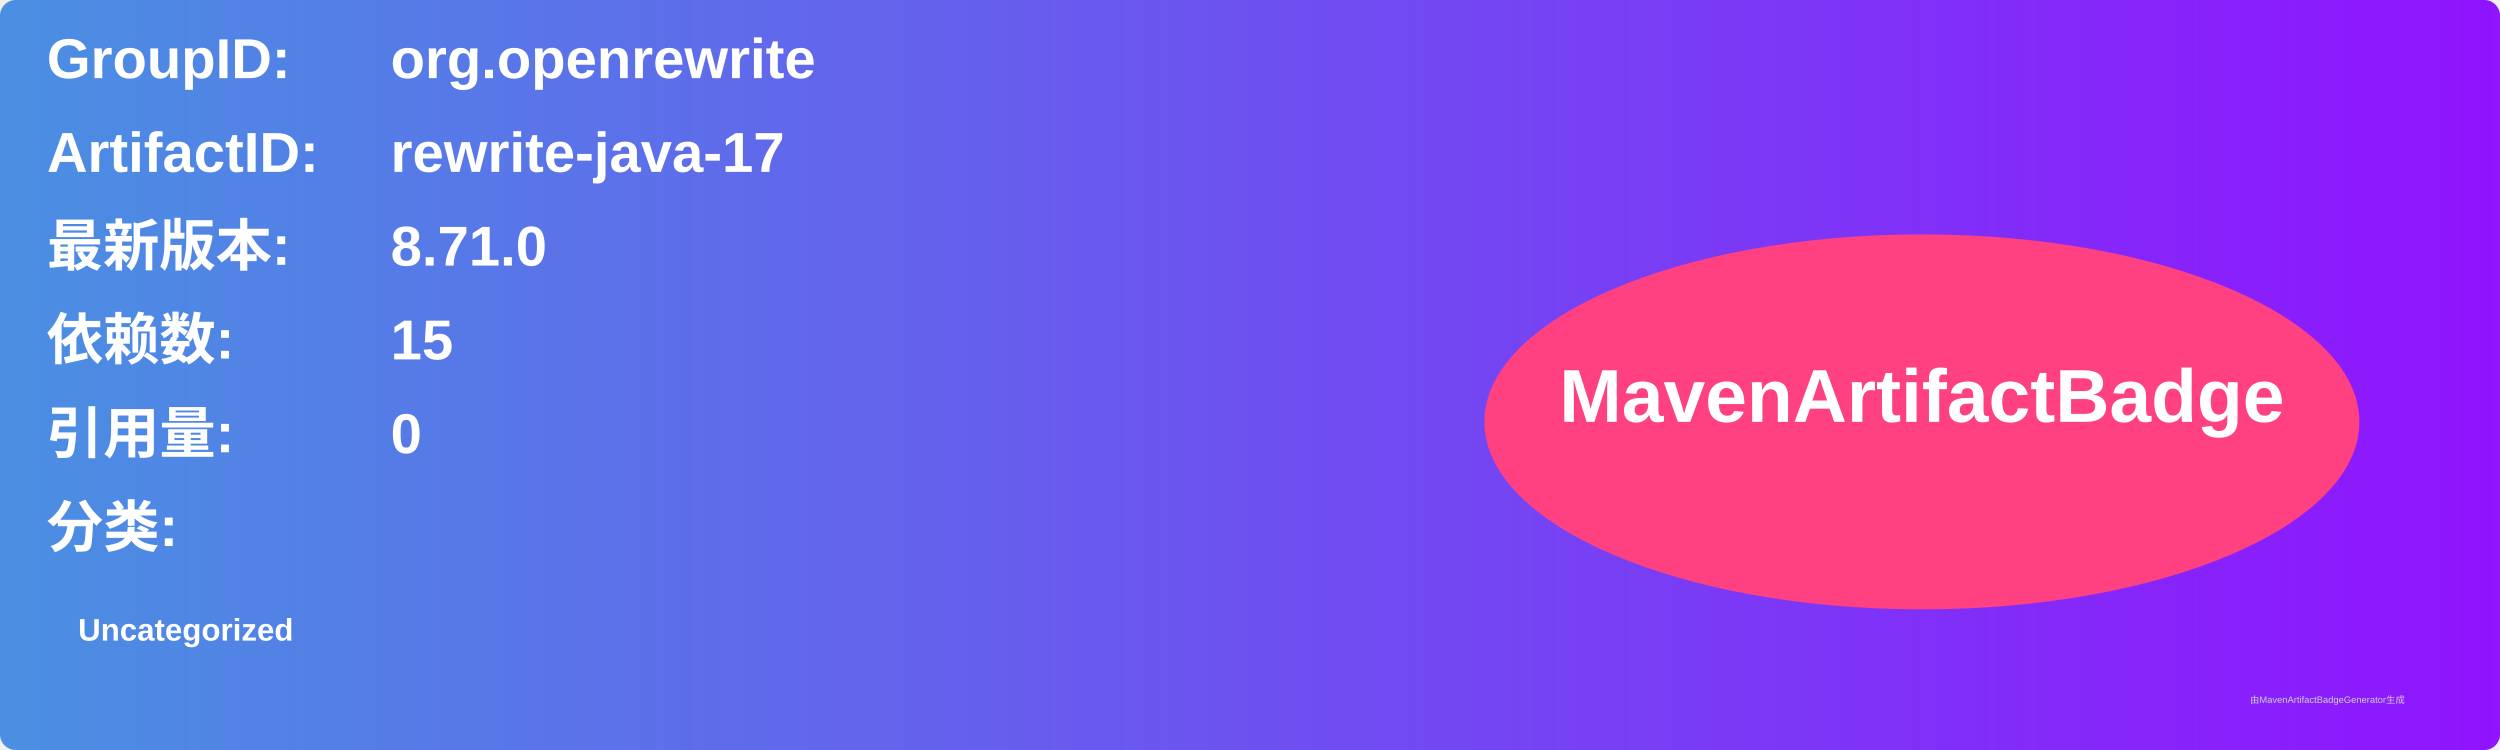
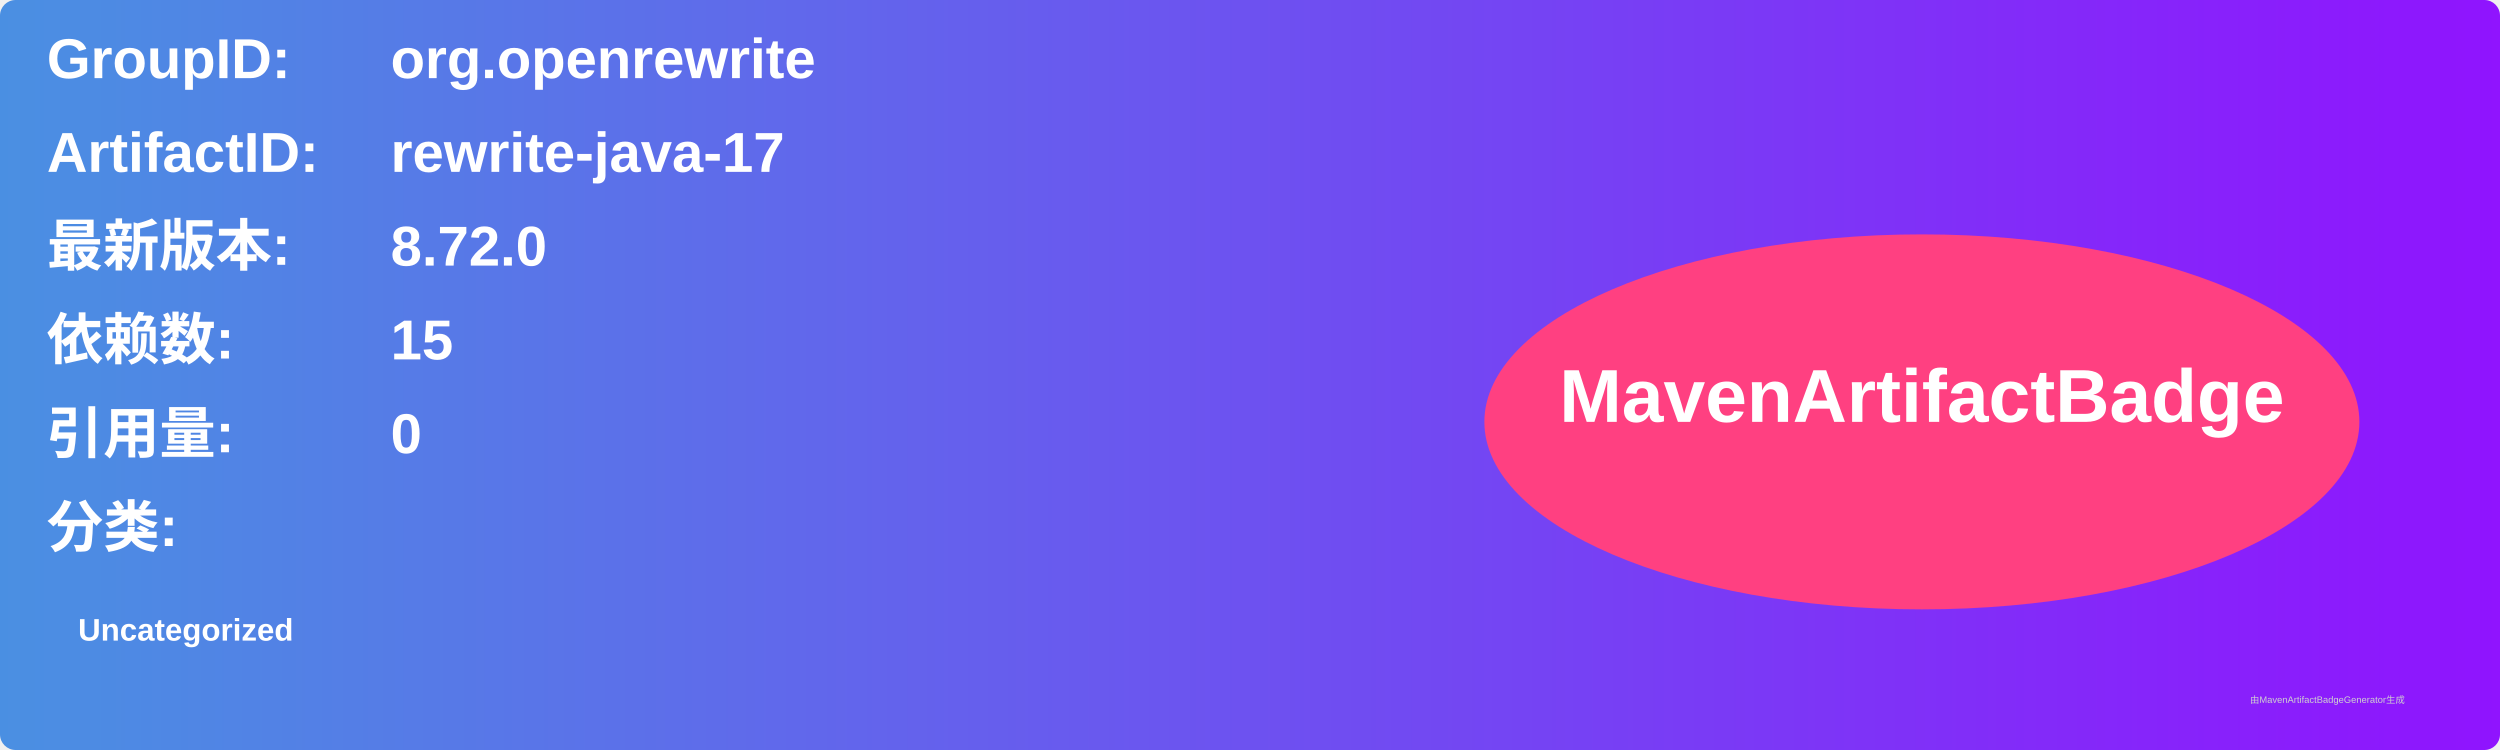
<svg xmlns="http://www.w3.org/2000/svg" width="800" height="240" viewBox="0 0 800 240">
  <linearGradient id="grad" x1="0%" y1="0%" x2="100%" y2="0%">
    <stop offset="0%" stop-color="#4a90e2" />
    <stop offset="100%" stop-color="#9013fe" />
  </linearGradient>
  <rect width="100%" height="100%" rx="5" ry="5" fill="url(#grad)" />
  <g transform="translate(15, 15)">
    <text x="0" y="10" font-family="Arial" font-size="18" fill="white" font-weight="bold" width="260">GroupID:</text>
    <text x="110" y="10" font-family="Arial" font-size="18" fill="white" font-weight="bold" width="460">org.openrewrite</text>
    <text x="0" y="40" font-family="Arial" font-size="18" fill="white" font-weight="bold" width="260">ArtifactID:</text>
    <text x="110" y="40" font-family="Arial" font-size="18" fill="white" font-weight="bold" width="460">rewrite-java-17</text>
    <text x="0" y="70" font-family="Arial" font-size="18" fill="white" font-weight="bold">最新版本:</text>
    <text x="110" y="70" font-family="Arial" font-size="18" fill="white" font-weight="bold">
-       <tspan font-weight="bold">8.71.0</tspan>
+       <tspan font-weight="bold">8.72.0</tspan>
    </text>
    <text x="0" y="100" font-family="Arial" font-size="18" fill="white" font-weight="bold">依赖数: </text>
    <text x="110" y="100" font-family="Arial" font-size="18" fill="white">
      <tspan font-weight="bold">15</tspan>
    </text>
    <text x="0" y="130" font-family="Arial" font-size="18" fill="white" font-weight="bold">引用量: </text>
    <text x="110" y="130" font-family="Arial" font-size="18" fill="white">
      <tspan font-weight="bold">0</tspan>
    </text>
    <text x="0" y="160" font-family="Arial" font-size="18" fill="white" font-weight="bold">分类:</text>
    <text x="10" y="190" font-family="Arial" font-size="10" fill="white">
      <tspan font-weight="bold">Uncategorized</tspan>
    </text>
    <ellipse cx="600" cy="120" rx="140" ry="60" fill="#ff4081" />
    <text x="600" y="120" text-anchor="middle" font-family="Arial" font-size="24" fill="white" font-weight="bold">MavenArtifactBadge</text>
  </g>
  <text x="720" y="225" font-family="Arial" font-size="3" fill="#d0d0d0">由MavenArtifactBadgeGenerator生成</text>
</svg>
